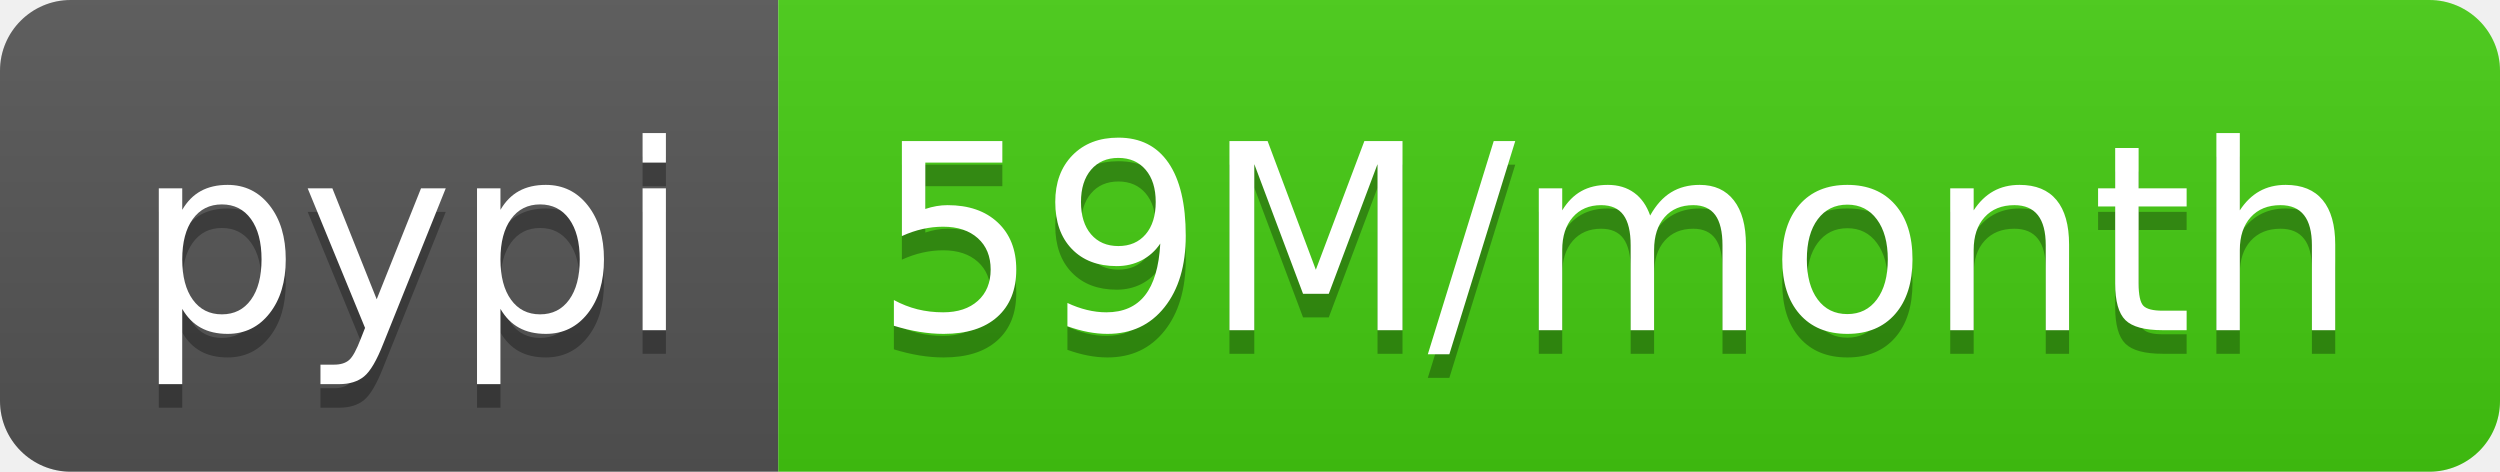
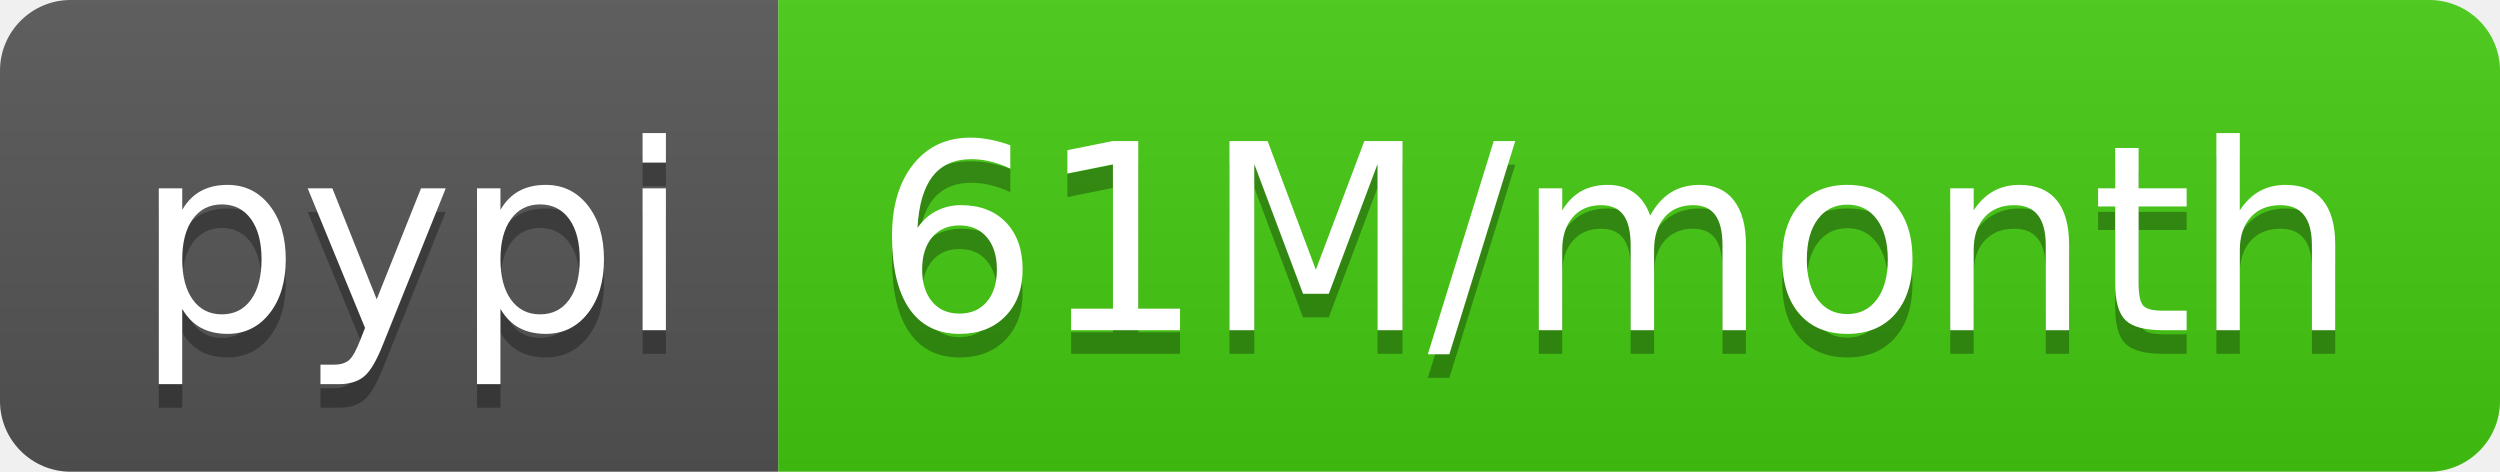
- <svg xmlns="http://www.w3.org/2000/svg" width="106" height="20" role="img" aria-label="pypi: 59M/month">
+ <svg xmlns="http://www.w3.org/2000/svg" width="106" height="20" role="img" aria-label="pypi: 61M/month">
  <linearGradient id="s" x2="0" y2="100%">
    <stop offset="0" stop-color="#bbb" stop-opacity=".1" />
    <stop offset="1" stop-opacity=".1" />
  </linearGradient>
  <clipPath id="r">
    <rect width="106" height="20" rx="3" fill="#fff" />
  </clipPath>
  <g clip-path="url(#r)">
    <rect width="33" height="20" fill="#555" />
    <rect x="33" width="73" height="20" fill="#4c1" />
    <rect width="106" height="20" fill="url(#s)" />
  </g>
  <g fill="#fff" text-anchor="middle" font-family="Verdana,Geneva,DejaVu Sans,sans-serif" text-rendering="geometricPrecision" font-size="110">
    <text aria-hidden="true" x="175" y="150" fill="#010101" fill-opacity=".3" transform="scale(.1)" textLength="230">pypi</text>
    <text x="175" y="140" transform="scale(.1)" fill="#fff" textLength="230">pypi</text>
-     <text aria-hidden="true" x="685" y="150" fill="#010101" fill-opacity=".3" transform="scale(.1)" textLength="630">59M/month</text>
-     <text x="685" y="140" transform="scale(.1)" fill="#fff" textLength="630">59M/month</text>
+     <text aria-hidden="true" x="685" y="150" fill="#010101" fill-opacity=".3" transform="scale(.1)" textLength="630">61M/month</text>
+     <text x="685" y="140" transform="scale(.1)" fill="#fff" textLength="630">61M/month</text>
  </g>
</svg>
